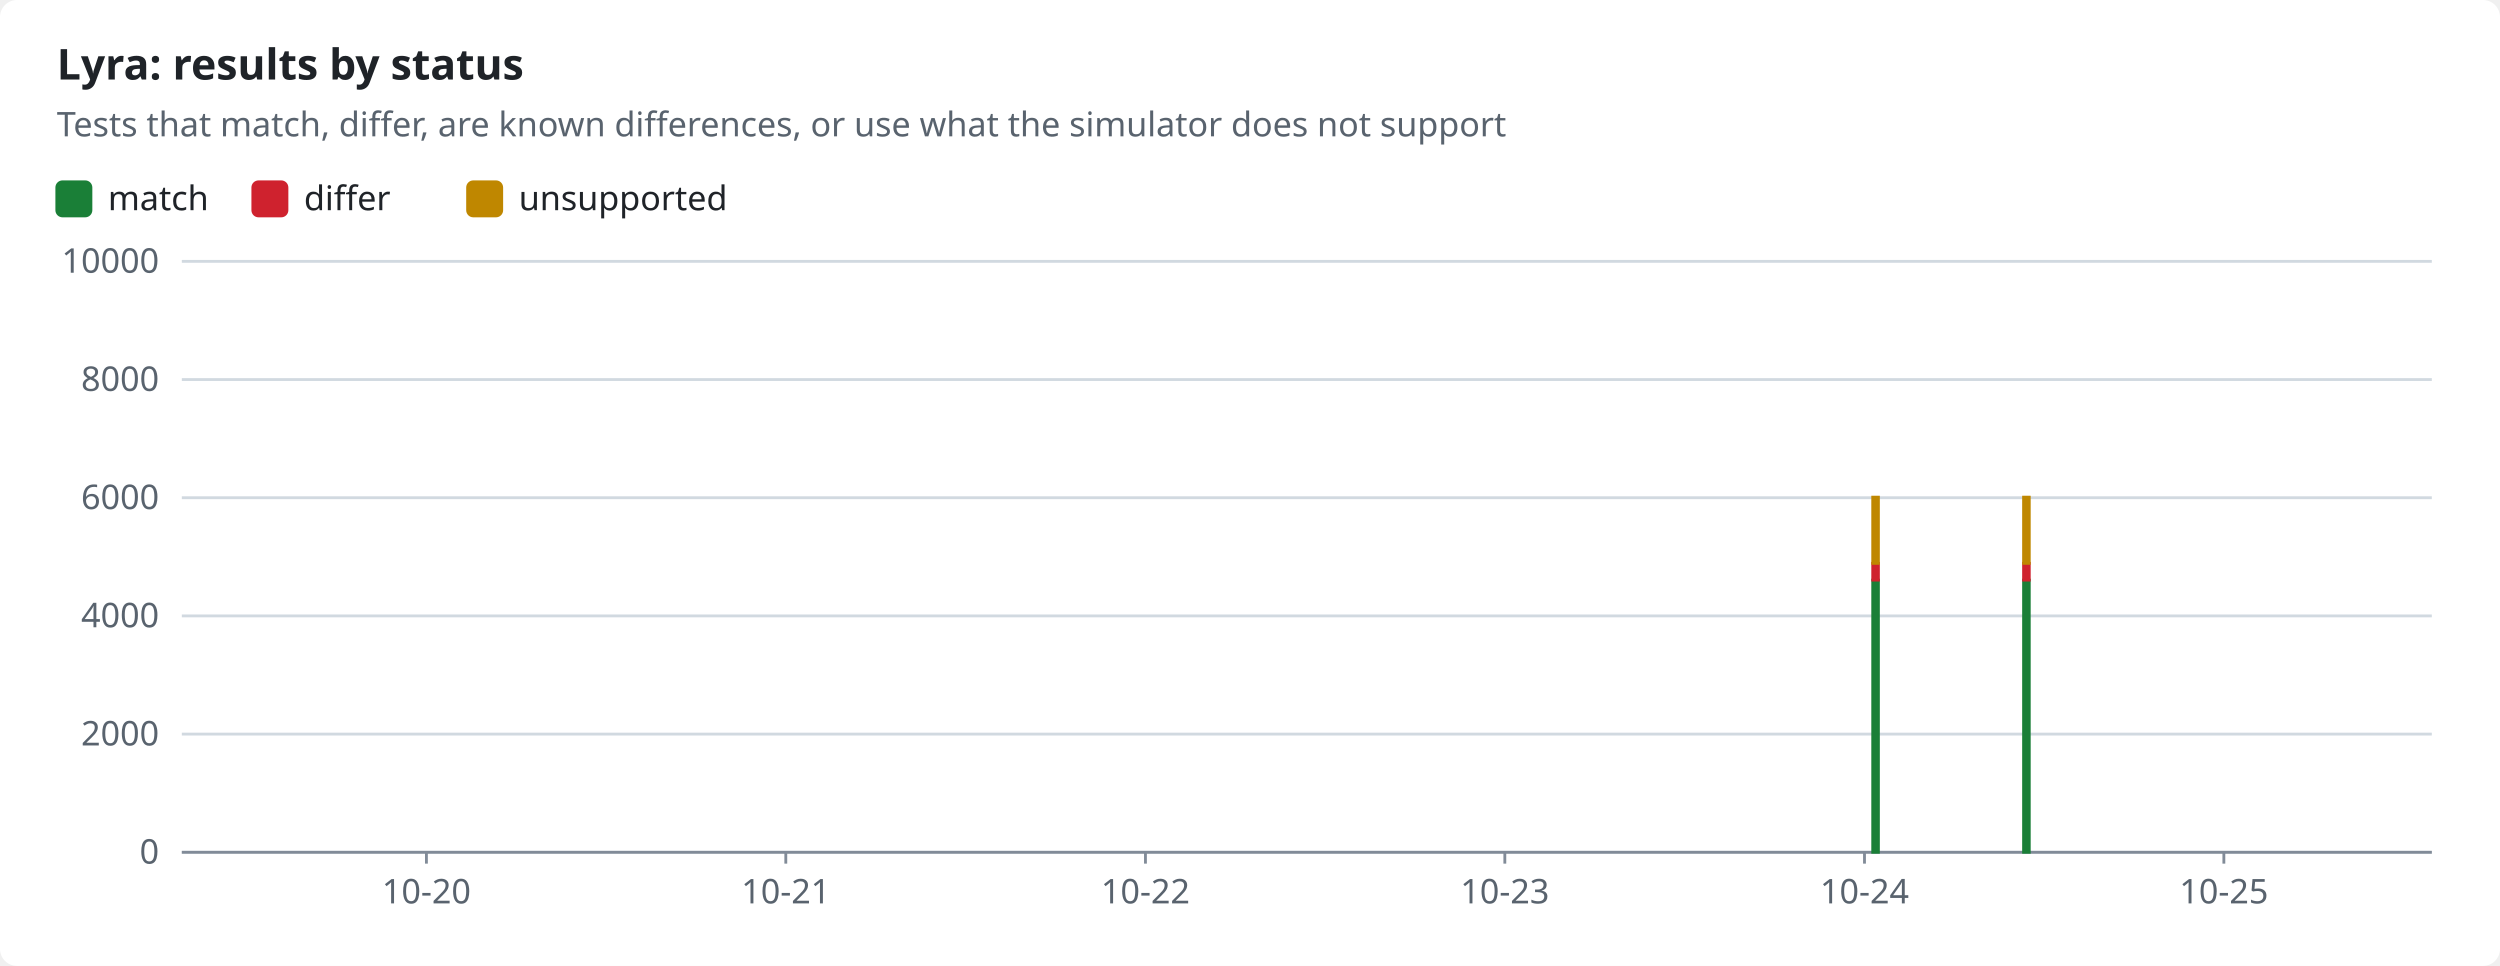
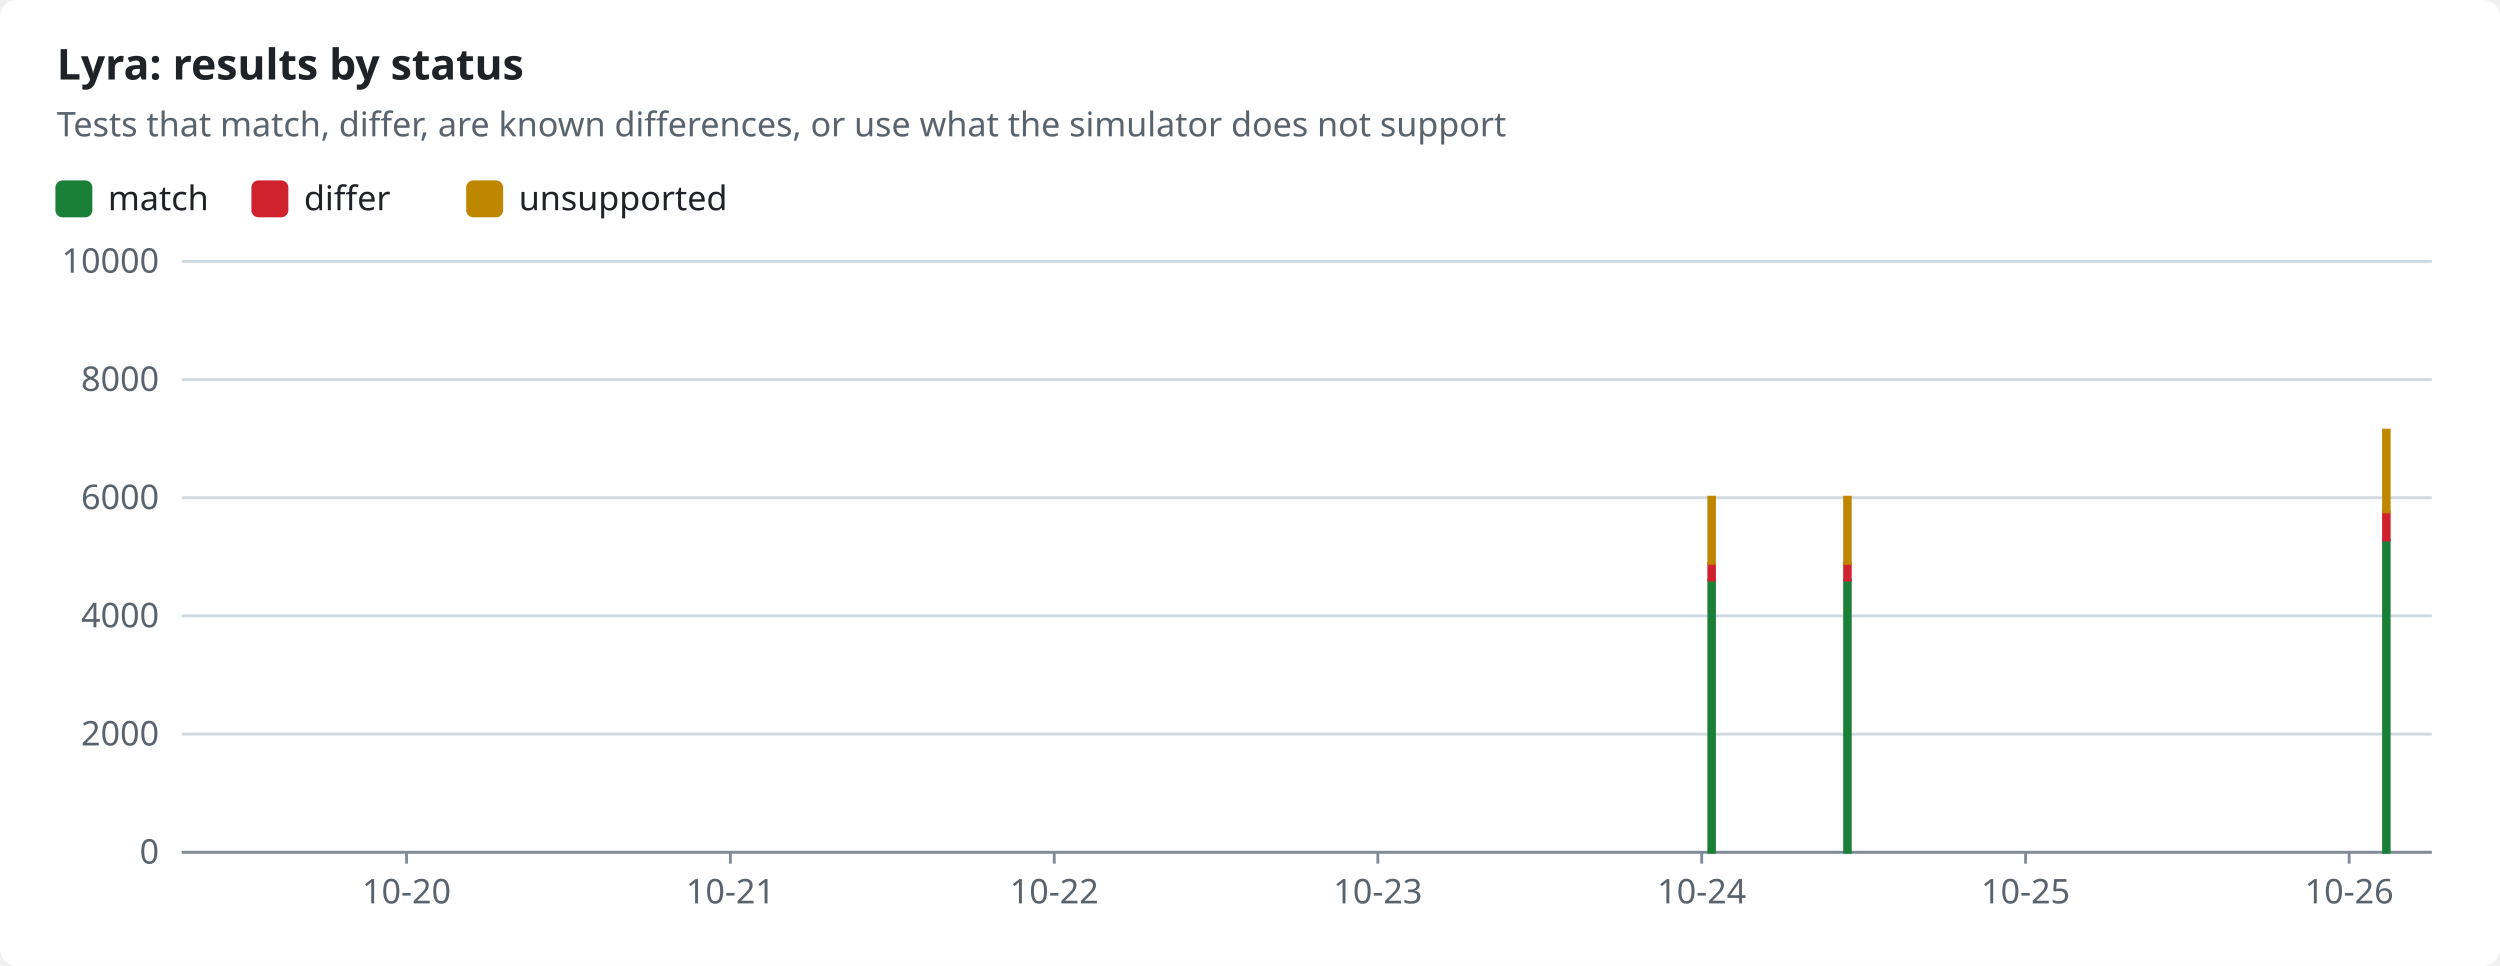
<svg xmlns="http://www.w3.org/2000/svg" width="880" height="340" viewBox="0 0 880 340" role="img">
  <style>text{font-family:-apple-system,BlinkMacSystemFont,"Segoe UI","Noto Sans",Helvetica,Arial,sans-serif;font-size:12px;fill:#1f2328;stroke:none}.bg{fill:#ffffff}.muted{fill:#59636e}.title{font-size:15px;font-weight:600}.grid{stroke:#d1d9e0;stroke-width:1}.axis{stroke:#818b98;stroke-width:1}.line{fill:none;stroke-width:2}.dashed{stroke-dasharray:5 4}.c-pass{stroke:#1a7f37;fill:#1a7f37}.c-fail{stroke:#cf222e;fill:#cf222e}.c-known{stroke:#8c959f;fill:#8c959f}.c-unsupported{stroke:#bf8700;fill:#bf8700}.line{fill:none}.mk{fill:none;stroke-width:1.6}@media (prefers-color-scheme:dark){text{fill:#f0f6fc}.bg{fill:#0d1117}.muted{fill:#9198a1}.grid{stroke:#3d444d}.axis{stroke:#656c76}.c-pass{stroke:#3fb950;fill:#3fb950}.c-fail{stroke:#f85149;fill:#f85149}.c-known{stroke:#6e7681;fill:#6e7681}.c-unsupported{stroke:#d29922;fill:#d29922}.line{fill:none}.mk{fill:none;stroke-width:1.6}}</style>
  <rect class="bg" width="880" height="340" rx="6" />
  <text x="20.0" y="28.0" class="title" text-anchor="start">Lyra: results by status</text>
  <text x="20.0" y="48.0" class="muted" text-anchor="start">Tests that match, differ, are known differences, or use what the simulator does not support</text>
  <rect class="c-pass" x="20" y="64" width="12" height="12" rx="2" />
  <text x="38.0" y="74.0" text-anchor="start">match</text>
  <rect class="c-fail" x="89.0" y="64" width="12" height="12" rx="2" />
  <text x="107.0" y="74.0" text-anchor="start">differ</text>
  <rect class="c-unsupported" x="164.6" y="64" width="12" height="12" rx="2" />
  <text x="182.6" y="74.0" text-anchor="start">unsupported</text>
  <line class="grid" x1="64" x2="856" y1="300.0" y2="300.0" />
  <text x="56.0" y="304.0" class="muted" text-anchor="end">0</text>
  <line class="grid" x1="64" x2="856" y1="258.4" y2="258.4" />
  <text x="56.0" y="262.4" class="muted" text-anchor="end">2000</text>
  <line class="grid" x1="64" x2="856" y1="216.8" y2="216.8" />
  <text x="56.0" y="220.8" class="muted" text-anchor="end">4000</text>
  <line class="grid" x1="64" x2="856" y1="175.2" y2="175.2" />
  <text x="56.0" y="179.2" class="muted" text-anchor="end">6000</text>
  <line class="grid" x1="64" x2="856" y1="133.6" y2="133.6" />
  <text x="56.0" y="137.6" class="muted" text-anchor="end">8000</text>
  <line class="grid" x1="64" x2="856" y1="92.0" y2="92.0" />
  <text x="56.0" y="96.0" class="muted" text-anchor="end">10000</text>
  <line class="axis" x1="64" x2="856" y1="300" y2="300" />
-   <line class="axis" x1="150.1" x2="150.1" y1="300" y2="304" />
-   <text x="150.1" y="318.0" class="muted" text-anchor="middle">10-20</text>
-   <line class="axis" x1="276.6" x2="276.6" y1="300" y2="304" />
-   <text x="276.6" y="318.0" class="muted" text-anchor="middle">10-21</text>
-   <line class="axis" x1="403.2" x2="403.2" y1="300" y2="304" />
-   <text x="403.2" y="318.0" class="muted" text-anchor="middle">10-22</text>
-   <line class="axis" x1="529.7" x2="529.7" y1="300" y2="304" />
-   <text x="529.7" y="318.0" class="muted" text-anchor="middle">10-23</text>
-   <line class="axis" x1="656.3" x2="656.3" y1="300" y2="304" />
-   <text x="656.3" y="318.0" class="muted" text-anchor="middle">10-24</text>
-   <line class="axis" x1="782.8" x2="782.8" y1="300" y2="304" />
-   <text x="782.8" y="318.0" class="muted" text-anchor="middle">10-25</text>
-   <rect class="c-pass" x="659.2" y="204.2" width="2.0" height="95.8" />
-   <rect class="c-fail" x="659.2" y="198.3" width="2.0" height="5.9" />
-   <rect class="c-unsupported" x="659.2" y="175.0" width="2.0" height="23.3" />
-   <rect class="c-pass" x="712.3" y="204.2" width="2.0" height="95.8" />
-   <rect class="c-fail" x="712.3" y="198.3" width="2.0" height="5.9" />
-   <rect class="c-unsupported" x="712.3" y="175.0" width="2.0" height="23.3" />
+   <line class="axis" x1="143.1" x2="143.1" y1="300" y2="304" />
+   <text x="143.1" y="318.0" class="muted" text-anchor="middle">10-20</text>
+   <line class="axis" x1="257.1" x2="257.1" y1="300" y2="304" />
+   <text x="257.1" y="318.0" class="muted" text-anchor="middle">10-21</text>
+   <line class="axis" x1="371.1" x2="371.1" y1="300" y2="304" />
+   <text x="371.1" y="318.0" class="muted" text-anchor="middle">10-22</text>
+   <line class="axis" x1="485.0" x2="485.0" y1="300" y2="304" />
+   <text x="485.0" y="318.0" class="muted" text-anchor="middle">10-23</text>
+   <line class="axis" x1="599.0" x2="599.0" y1="300" y2="304" />
+   <text x="599.0" y="318.0" class="muted" text-anchor="middle">10-24</text>
+   <line class="axis" x1="713.0" x2="713.0" y1="300" y2="304" />
+   <text x="713.0" y="318.0" class="muted" text-anchor="middle">10-25</text>
+   <line class="axis" x1="826.9" x2="826.9" y1="300" y2="304" />
+   <text x="826.9" y="318.0" class="muted" text-anchor="middle">10-26</text>
+   <rect class="c-pass" x="601.5" y="204.2" width="2.0" height="95.8" />
+   <rect class="c-fail" x="601.5" y="198.3" width="2.0" height="5.9" />
+   <rect class="c-unsupported" x="601.5" y="175.0" width="2.0" height="23.3" />
+   <rect class="c-pass" x="649.3" y="204.2" width="2.0" height="95.8" />
+   <rect class="c-fail" x="649.3" y="198.3" width="2.0" height="5.9" />
+   <rect class="c-unsupported" x="649.3" y="175.0" width="2.0" height="23.3" />
+   <rect class="c-pass" x="839.0" y="190.2" width="2.0" height="109.8" />
+   <rect class="c-fail" x="839.0" y="180.2" width="2.0" height="9.9" />
+   <rect class="c-unsupported" x="839.0" y="151.4" width="2.0" height="28.8" />
</svg>
